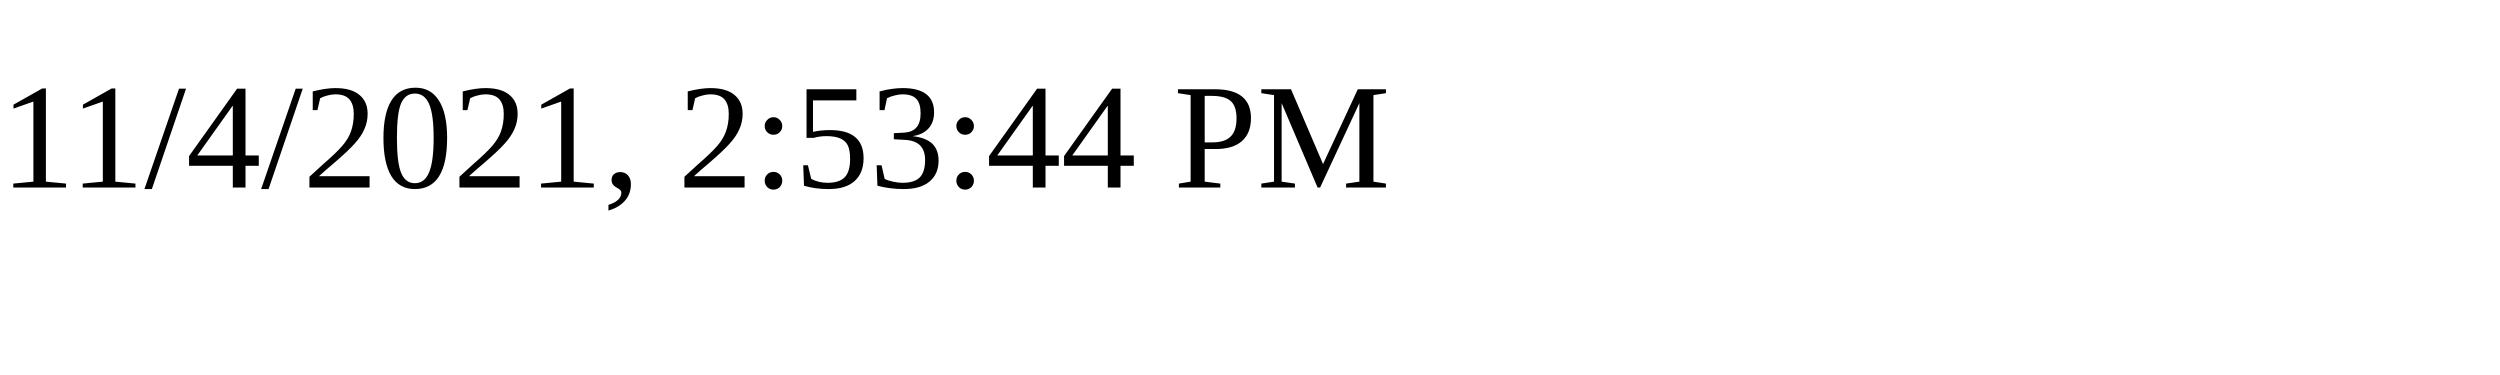
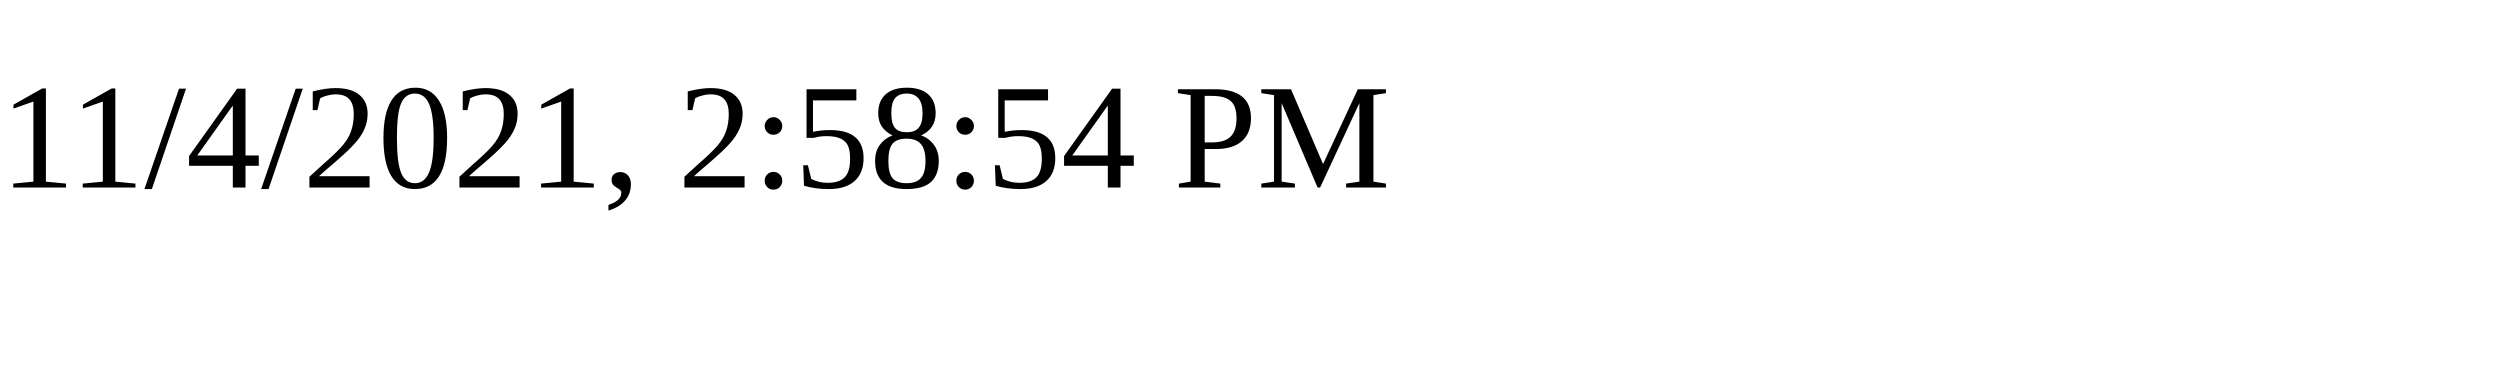
<svg xmlns="http://www.w3.org/2000/svg" height="30" width="200">
-   <text x="0" y="15">11/4/2021, 2:53:44 PM</text>
+   <text x="0" y="15">11/4/2021, 2:58:54 PM</text>
</svg>
